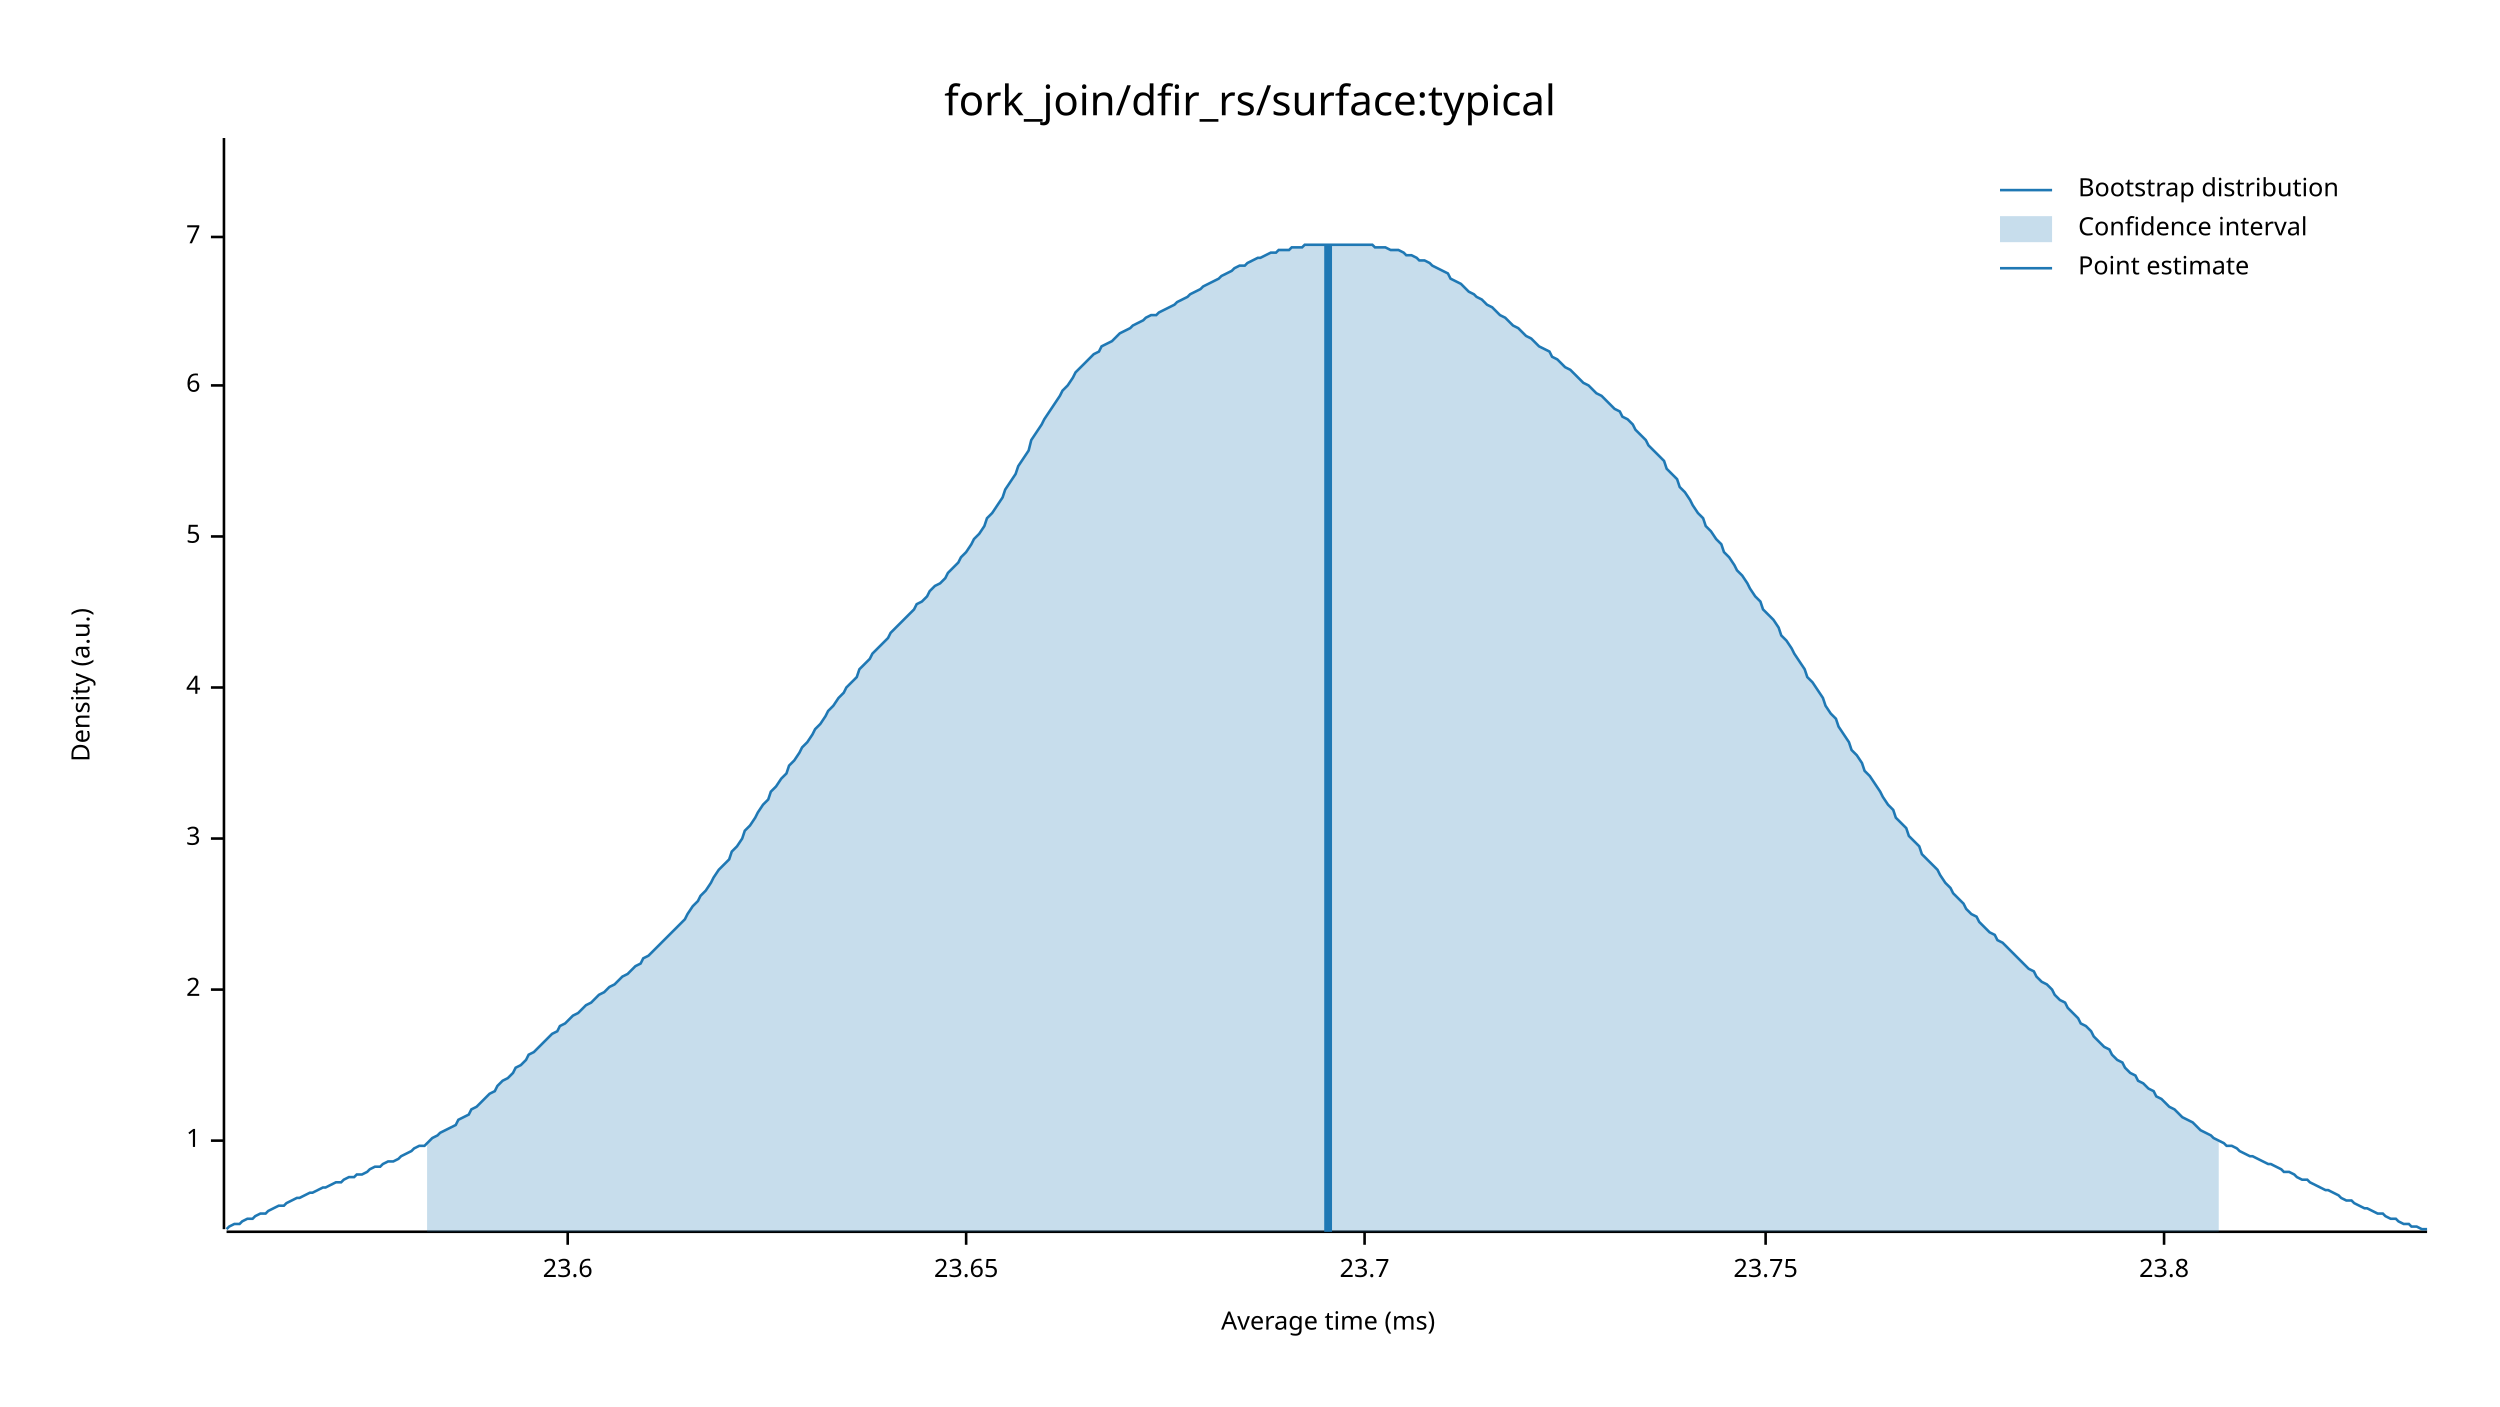
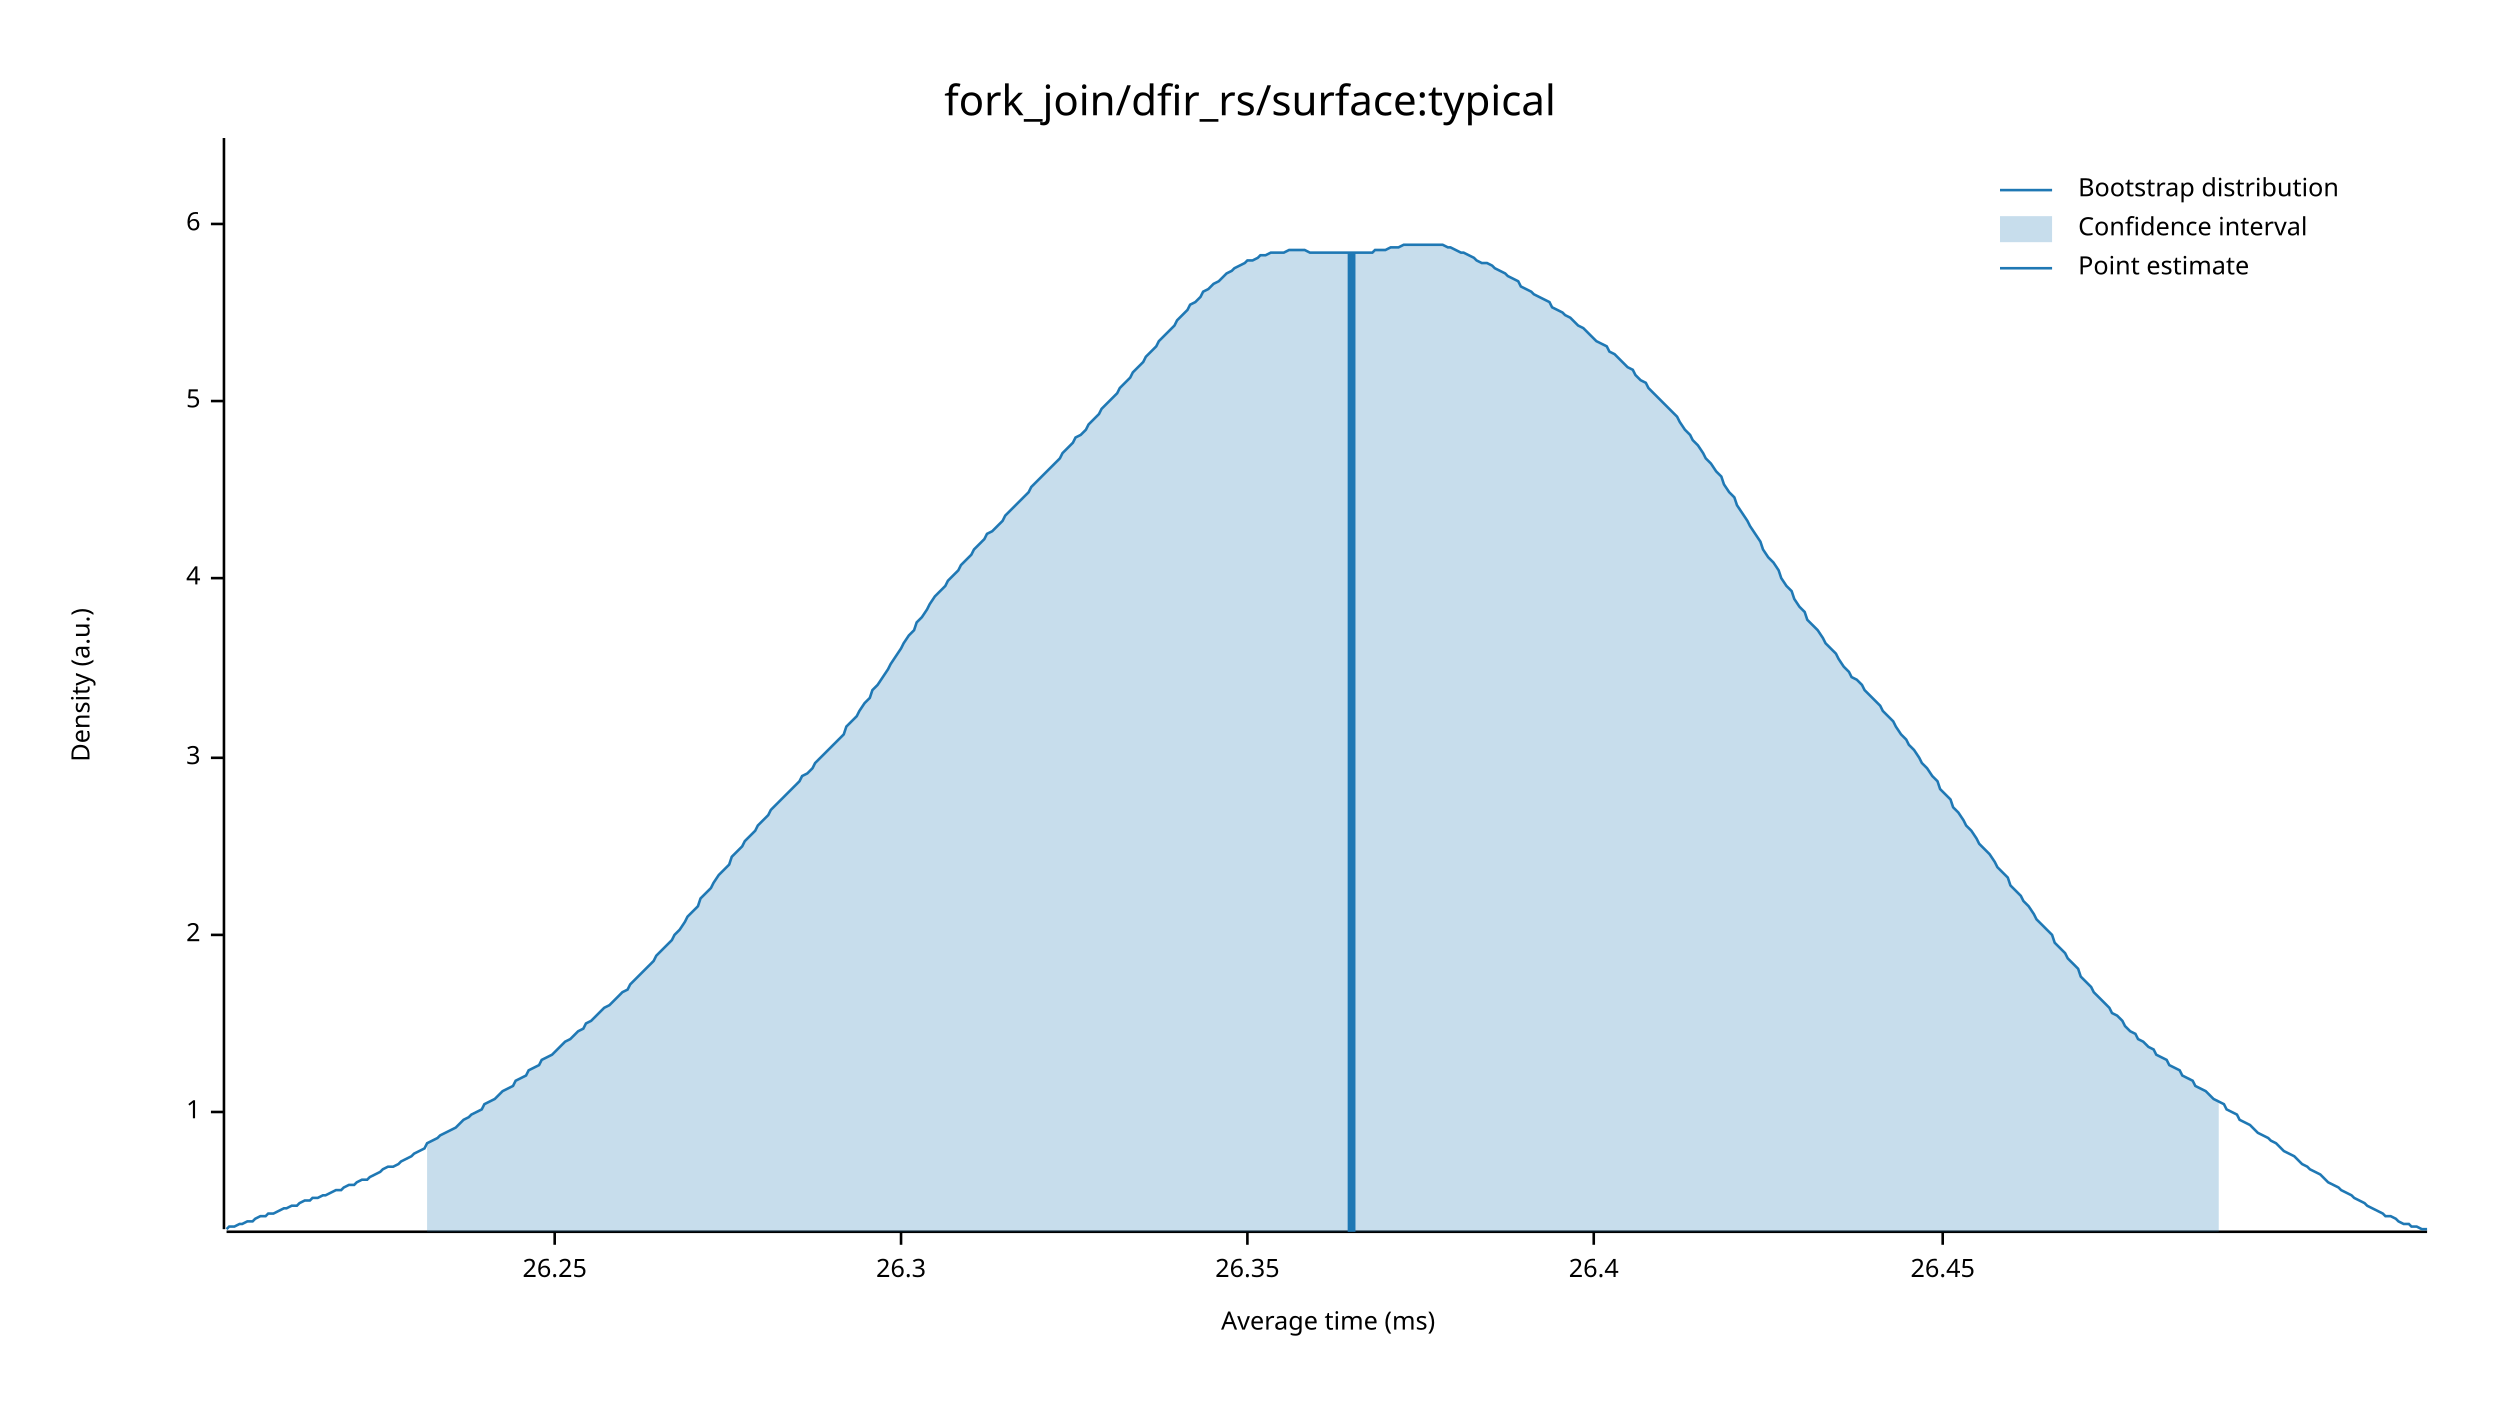
<svg xmlns="http://www.w3.org/2000/svg" width="960" height="540" viewBox="0 0 960 540">
  <text x="480" y="32" dy="0.76em" text-anchor="middle" font-family="sans-serif" font-size="16.129" opacity="1" fill="#000000">
fork_join/dfir_rs/surface:typical
</text>
  <text x="27" y="263" dy="0.76em" text-anchor="middle" font-family="sans-serif" font-size="9.677" opacity="1" fill="#000000" transform="rotate(270, 27, 263)">
Density (a.u.)
</text>
  <text x="510" y="513" dy="-0.5ex" text-anchor="middle" font-family="sans-serif" font-size="9.677" opacity="1" fill="#000000">
Average time (ms)
</text>
  <polyline fill="none" opacity="1" stroke="#000000" stroke-width="1" points="86,53 86,472 " />
-   <text x="77" y="438" dy="0.5ex" text-anchor="end" font-family="sans-serif" font-size="9.677" opacity="1" fill="#000000">
+   <text x="77" y="427" dy="0.5ex" text-anchor="end" font-family="sans-serif" font-size="9.677" opacity="1" fill="#000000">
1
</text>
-   <polyline fill="none" opacity="1" stroke="#000000" stroke-width="1" points="81,438 86,438 " />
-   <text x="77" y="380" dy="0.5ex" text-anchor="end" font-family="sans-serif" font-size="9.677" opacity="1" fill="#000000">
+   <polyline fill="none" opacity="1" stroke="#000000" stroke-width="1" points="81,427 86,427 " />
+   <text x="77" y="359" dy="0.5ex" text-anchor="end" font-family="sans-serif" font-size="9.677" opacity="1" fill="#000000">
2
</text>
-   <polyline fill="none" opacity="1" stroke="#000000" stroke-width="1" points="81,380 86,380 " />
-   <text x="77" y="322" dy="0.5ex" text-anchor="end" font-family="sans-serif" font-size="9.677" opacity="1" fill="#000000">
+   <polyline fill="none" opacity="1" stroke="#000000" stroke-width="1" points="81,359 86,359 " />
+   <text x="77" y="291" dy="0.5ex" text-anchor="end" font-family="sans-serif" font-size="9.677" opacity="1" fill="#000000">
3
</text>
-   <polyline fill="none" opacity="1" stroke="#000000" stroke-width="1" points="81,322 86,322 " />
-   <text x="77" y="264" dy="0.5ex" text-anchor="end" font-family="sans-serif" font-size="9.677" opacity="1" fill="#000000">
+   <polyline fill="none" opacity="1" stroke="#000000" stroke-width="1" points="81,291 86,291 " />
+   <text x="77" y="222" dy="0.5ex" text-anchor="end" font-family="sans-serif" font-size="9.677" opacity="1" fill="#000000">
4
</text>
-   <polyline fill="none" opacity="1" stroke="#000000" stroke-width="1" points="81,264 86,264 " />
-   <text x="77" y="206" dy="0.5ex" text-anchor="end" font-family="sans-serif" font-size="9.677" opacity="1" fill="#000000">
+   <polyline fill="none" opacity="1" stroke="#000000" stroke-width="1" points="81,222 86,222 " />
+   <text x="77" y="154" dy="0.5ex" text-anchor="end" font-family="sans-serif" font-size="9.677" opacity="1" fill="#000000">
5
</text>
-   <polyline fill="none" opacity="1" stroke="#000000" stroke-width="1" points="81,206 86,206 " />
-   <text x="77" y="148" dy="0.5ex" text-anchor="end" font-family="sans-serif" font-size="9.677" opacity="1" fill="#000000">
+   <polyline fill="none" opacity="1" stroke="#000000" stroke-width="1" points="81,154 86,154 " />
+   <text x="77" y="86" dy="0.5ex" text-anchor="end" font-family="sans-serif" font-size="9.677" opacity="1" fill="#000000">
6
</text>
-   <polyline fill="none" opacity="1" stroke="#000000" stroke-width="1" points="81,148 86,148 " />
-   <text x="77" y="91" dy="0.5ex" text-anchor="end" font-family="sans-serif" font-size="9.677" opacity="1" fill="#000000">
- 7
+   <polyline fill="none" opacity="1" stroke="#000000" stroke-width="1" points="81,86 86,86 " />
+   <polyline fill="none" opacity="1" stroke="#000000" stroke-width="1" points="87,473 932,473 " />
+   <text x="213" y="483" dy="0.76em" text-anchor="middle" font-family="sans-serif" font-size="9.677" opacity="1" fill="#000000">
+ 26.25
</text>
-   <polyline fill="none" opacity="1" stroke="#000000" stroke-width="1" points="81,91 86,91 " />
-   <polyline fill="none" opacity="1" stroke="#000000" stroke-width="1" points="87,473 932,473 " />
-   <text x="218" y="483" dy="0.76em" text-anchor="middle" font-family="sans-serif" font-size="9.677" opacity="1" fill="#000000">
- 23.6
+   <polyline fill="none" opacity="1" stroke="#000000" stroke-width="1" points="213,473 213,478 " />
+   <text x="346" y="483" dy="0.76em" text-anchor="middle" font-family="sans-serif" font-size="9.677" opacity="1" fill="#000000">
+ 26.3
</text>
-   <polyline fill="none" opacity="1" stroke="#000000" stroke-width="1" points="218,473 218,478 " />
-   <text x="371" y="483" dy="0.76em" text-anchor="middle" font-family="sans-serif" font-size="9.677" opacity="1" fill="#000000">
- 23.65
+   <polyline fill="none" opacity="1" stroke="#000000" stroke-width="1" points="346,473 346,478 " />
+   <text x="479" y="483" dy="0.76em" text-anchor="middle" font-family="sans-serif" font-size="9.677" opacity="1" fill="#000000">
+ 26.35
</text>
-   <polyline fill="none" opacity="1" stroke="#000000" stroke-width="1" points="371,473 371,478 " />
-   <text x="524" y="483" dy="0.76em" text-anchor="middle" font-family="sans-serif" font-size="9.677" opacity="1" fill="#000000">
- 23.7
+   <polyline fill="none" opacity="1" stroke="#000000" stroke-width="1" points="479,473 479,478 " />
+   <text x="612" y="483" dy="0.76em" text-anchor="middle" font-family="sans-serif" font-size="9.677" opacity="1" fill="#000000">
+ 26.4
</text>
-   <polyline fill="none" opacity="1" stroke="#000000" stroke-width="1" points="524,473 524,478 " />
-   <text x="678" y="483" dy="0.76em" text-anchor="middle" font-family="sans-serif" font-size="9.677" opacity="1" fill="#000000">
- 23.75
+   <polyline fill="none" opacity="1" stroke="#000000" stroke-width="1" points="612,473 612,478 " />
+   <text x="746" y="483" dy="0.76em" text-anchor="middle" font-family="sans-serif" font-size="9.677" opacity="1" fill="#000000">
+ 26.45
</text>
-   <polyline fill="none" opacity="1" stroke="#000000" stroke-width="1" points="678,473 678,478 " />
-   <text x="831" y="483" dy="0.76em" text-anchor="middle" font-family="sans-serif" font-size="9.677" opacity="1" fill="#000000">
- 23.8
- </text>
-   <polyline fill="none" opacity="1" stroke="#000000" stroke-width="1" points="831,473 831,478 " />
-   <polyline fill="none" opacity="1" stroke="#1F78B4" stroke-width="1" points="87,472 88,471 90,470 92,470 93,469 95,468 97,468 98,467 100,466 102,466 103,465 105,464 107,463 109,463 110,462 112,461 114,460 115,460 117,459 119,458 120,458 122,457 124,456 125,456 127,455 129,454 131,454 132,453 134,452 136,452 137,451 139,451 141,450 142,449 144,448 146,448 147,447 149,446 151,446 153,445 154,444 156,443 158,442 159,441 161,440 163,440 164,439 166,437 168,436 169,435 171,434 173,433 175,432 176,430 178,429 180,428 181,426 183,425 185,423 186,422 188,420 190,419 191,417 193,415 195,414 197,412 198,410 200,409 202,407 203,405 205,404 207,402 208,401 210,399 212,397 214,396 215,394 217,393 219,391 220,390 222,389 224,387 225,386 227,385 229,383 230,382 232,381 234,379 236,378 237,377 239,375 241,374 242,373 244,371 246,370 247,368 249,367 251,365 252,364 254,362 256,360 258,358 259,357 261,355 263,353 264,351 266,348 268,346 269,344 271,342 273,339 274,337 276,334 278,332 280,330 281,327 283,325 285,322 286,319 288,317 290,314 291,312 293,309 295,307 296,304 298,302 300,299 302,297 303,294 305,292 307,289 308,287 310,285 312,282 313,280 315,278 317,275 318,273 320,271 322,268 324,266 325,264 327,262 329,260 330,257 332,255 334,253 335,251 337,249 339,247 341,245 342,243 344,241 346,239 347,238 349,236 351,234 352,232 354,231 356,229 357,227 359,225 361,224 363,222 364,220 366,218 368,216 369,214 371,212 373,209 374,207 376,205 378,202 379,199 381,197 383,194 385,191 386,188 388,185 390,182 391,179 393,176 395,173 396,169 398,166 400,163 401,161 403,158 405,155 407,152 408,150 410,148 412,145 413,143 415,141 417,139 418,138 420,136 422,135 423,133 425,132 427,131 429,129 430,128 432,127 434,126 435,125 437,124 439,123 440,122 442,121 444,121 445,120 447,119 449,118 451,117 452,116 454,115 456,114 457,113 459,112 461,111 462,110 464,109 466,108 468,107 469,106 471,105 473,104 474,103 476,102 478,102 479,101 481,100 483,99 484,99 486,98 488,97 490,97 491,96 493,96 495,96 496,95 498,95 500,95 501,94 503,94 505,94 506,94 508,94 510,94 512,94 513,94 515,94 517,94 518,94 520,94 522,94 523,94 525,94 527,94 528,95 530,95 532,95 534,96 535,96 537,96 539,97 540,98 542,98 544,99 545,100 547,100 549,101 550,102 552,103 554,104 556,105 557,107 559,108 561,109 562,110 564,112 566,113 567,114 569,115 571,117 573,118 574,119 576,121 578,122 579,123 581,125 583,126 584,127 586,129 588,130 589,131 591,133 593,134 595,135 596,137 598,138 600,140 601,141 603,142 605,144 606,145 608,147 610,148 611,149 613,151 615,152 617,154 618,155 620,157 622,158 623,160 625,161 627,163 628,165 630,167 632,169 633,171 635,173 637,175 639,177 640,180 642,182 644,184 645,187 647,189 649,192 650,194 652,197 654,199 655,202 657,204 659,207 661,209 662,212 664,214 666,217 667,219 669,221 671,224 672,226 674,229 676,231 677,234 679,236 681,238 683,241 684,244 686,246 688,249 689,251 691,254 693,257 694,260 696,262 698,265 700,268 701,271 703,274 705,276 706,279 708,282 710,285 711,288 713,290 715,293 716,296 718,298 720,301 722,304 723,306 725,309 727,311 728,314 730,316 732,318 733,321 735,323 737,325 738,328 740,330 742,332 744,334 745,336 747,339 749,341 750,343 752,345 754,347 755,349 757,351 759,352 760,354 762,356 764,358 766,359 767,361 769,362 771,364 772,365 774,367 776,369 777,370 779,372 781,373 782,375 784,377 786,378 788,380 789,382 791,384 793,385 794,387 796,389 798,391 799,393 801,394 803,396 804,398 806,400 808,402 810,403 811,405 813,407 815,408 816,410 818,412 820,413 821,415 823,416 825,418 827,419 828,421 830,422 832,424 833,425 835,426 837,428 838,429 840,430 842,431 843,432 845,434 847,435 849,436 850,437 852,438 854,439 855,440 857,440 859,441 860,442 862,443 864,444 865,444 867,445 869,446 871,447 872,447 874,448 876,449 877,450 879,450 881,451 882,452 884,453 886,453 887,454 889,455 891,456 893,457 894,457 896,458 898,459 899,460 901,461 903,461 904,462 906,463 908,464 909,464 911,465 913,466 915,466 916,467 918,468 920,468 921,469 923,470 925,470 926,471 928,471 930,472 932,472 " />
-   <polygon opacity="0.25" fill="#1F78B4" points="164,439 166,437 168,436 169,435 171,434 173,433 175,432 176,430 178,429 180,428 181,426 183,425 185,423 186,422 188,420 190,419 191,417 193,415 195,414 197,412 198,410 200,409 202,407 203,405 205,404 207,402 208,401 210,399 212,397 214,396 215,394 217,393 219,391 220,390 222,389 224,387 225,386 227,385 229,383 230,382 232,381 234,379 236,378 237,377 239,375 241,374 242,373 244,371 246,370 247,368 249,367 251,365 252,364 254,362 256,360 258,358 259,357 261,355 263,353 264,351 266,348 268,346 269,344 271,342 273,339 274,337 276,334 278,332 280,330 281,327 283,325 285,322 286,319 288,317 290,314 291,312 293,309 295,307 296,304 298,302 300,299 302,297 303,294 305,292 307,289 308,287 310,285 312,282 313,280 315,278 317,275 318,273 320,271 322,268 324,266 325,264 327,262 329,260 330,257 332,255 334,253 335,251 337,249 339,247 341,245 342,243 344,241 346,239 347,238 349,236 351,234 352,232 354,231 356,229 357,227 359,225 361,224 363,222 364,220 366,218 368,216 369,214 371,212 373,209 374,207 376,205 378,202 379,199 381,197 383,194 385,191 386,188 388,185 390,182 391,179 393,176 395,173 396,169 398,166 400,163 401,161 403,158 405,155 407,152 408,150 410,148 412,145 413,143 415,141 417,139 418,138 420,136 422,135 423,133 425,132 427,131 429,129 430,128 432,127 434,126 435,125 437,124 439,123 440,122 442,121 444,121 445,120 447,119 449,118 451,117 452,116 454,115 456,114 457,113 459,112 461,111 462,110 464,109 466,108 468,107 469,106 471,105 473,104 474,103 476,102 478,102 479,101 481,100 483,99 484,99 486,98 488,97 490,97 491,96 493,96 495,96 496,95 498,95 500,95 501,94 503,94 505,94 506,94 508,94 510,94 512,94 513,94 515,94 517,94 518,94 520,94 522,94 523,94 525,94 527,94 528,95 530,95 532,95 534,96 535,96 537,96 539,97 540,98 542,98 544,99 545,100 547,100 549,101 550,102 552,103 554,104 556,105 557,107 559,108 561,109 562,110 564,112 566,113 567,114 569,115 571,117 573,118 574,119 576,121 578,122 579,123 581,125 583,126 584,127 586,129 588,130 589,131 591,133 593,134 595,135 596,137 598,138 600,140 601,141 603,142 605,144 606,145 608,147 610,148 611,149 613,151 615,152 617,154 618,155 620,157 622,158 623,160 625,161 627,163 628,165 630,167 632,169 633,171 635,173 637,175 639,177 640,180 642,182 644,184 645,187 647,189 649,192 650,194 652,197 654,199 655,202 657,204 659,207 661,209 662,212 664,214 666,217 667,219 669,221 671,224 672,226 674,229 676,231 677,234 679,236 681,238 683,241 684,244 686,246 688,249 689,251 691,254 693,257 694,260 696,262 698,265 700,268 701,271 703,274 705,276 706,279 708,282 710,285 711,288 713,290 715,293 716,296 718,298 720,301 722,304 723,306 725,309 727,311 728,314 730,316 732,318 733,321 735,323 737,325 738,328 740,330 742,332 744,334 745,336 747,339 749,341 750,343 752,345 754,347 755,349 757,351 759,352 760,354 762,356 764,358 766,359 767,361 769,362 771,364 772,365 774,367 776,369 777,370 779,372 781,373 782,375 784,377 786,378 788,380 789,382 791,384 793,385 794,387 796,389 798,391 799,393 801,394 803,396 804,398 806,400 808,402 810,403 811,405 813,407 815,408 816,410 818,412 820,413 821,415 823,416 825,418 827,419 828,421 830,422 832,424 833,425 835,426 837,428 838,429 840,430 842,431 843,432 845,434 847,435 849,436 850,437 852,438 852,473 164,473 " />
-   <polyline fill="none" opacity="1" stroke="#1F78B4" stroke-width="3" points="510,473 510,94 " />
+   <polyline fill="none" opacity="1" stroke="#000000" stroke-width="1" points="746,473 746,478 " />
+   <polyline fill="none" opacity="1" stroke="#1F78B4" stroke-width="1" points="87,472 88,471 90,471 92,470 93,470 95,469 97,469 98,468 100,467 102,467 103,466 105,466 107,465 109,464 110,464 112,463 114,463 115,462 117,461 119,461 120,460 122,460 124,459 125,459 127,458 129,457 131,457 132,456 134,455 136,455 137,454 139,453 141,453 142,452 144,451 146,450 147,449 149,448 151,448 153,447 154,446 156,445 158,444 159,443 161,442 163,441 164,439 166,438 168,437 169,436 171,435 173,434 175,433 176,432 178,430 180,429 181,428 183,427 185,426 186,424 188,423 190,422 191,421 193,419 195,418 197,417 198,415 200,414 202,413 203,411 205,410 207,409 208,407 210,406 212,405 214,403 215,402 217,400 219,399 220,398 222,396 224,395 225,393 227,392 229,390 230,389 232,387 234,386 236,384 237,383 239,381 241,380 242,378 244,376 246,374 247,373 249,371 251,369 252,367 254,365 256,363 258,361 259,359 261,357 263,354 264,352 266,350 268,348 269,345 271,343 273,341 274,339 276,336 278,334 280,332 281,329 283,327 285,325 286,323 288,321 290,319 291,317 293,315 295,313 296,311 298,309 300,307 302,305 303,304 305,302 307,300 308,298 310,297 312,295 313,293 315,291 317,289 318,288 320,286 322,284 324,282 325,279 327,277 329,275 330,273 332,270 334,268 335,265 337,263 339,260 341,257 342,255 344,252 346,249 347,247 349,244 351,242 352,239 354,237 356,234 357,232 359,229 361,227 363,225 364,223 366,221 368,219 369,217 371,215 373,213 374,211 376,209 378,207 379,205 381,204 383,202 385,200 386,198 388,196 390,194 391,193 393,191 395,189 396,187 398,185 400,183 401,182 403,180 405,178 407,176 408,174 410,172 412,170 413,168 415,167 417,165 418,163 420,161 422,159 423,157 425,155 427,153 429,151 430,149 432,147 434,145 435,143 437,141 439,139 440,137 442,135 444,133 445,131 447,129 449,127 451,125 452,123 454,121 456,119 457,117 459,116 461,114 462,112 464,111 466,109 468,108 469,107 471,105 473,104 474,103 476,102 478,101 479,100 481,100 483,99 484,98 486,98 488,97 490,97 491,97 493,97 495,96 496,96 498,96 500,96 501,96 503,97 505,97 506,97 508,97 510,97 512,97 513,97 515,97 517,97 518,97 520,97 522,97 523,97 525,97 527,97 528,96 530,96 532,96 534,95 535,95 537,95 539,94 540,94 542,94 544,94 545,94 547,94 549,94 550,94 552,94 554,94 556,95 557,95 559,96 561,97 562,97 564,98 566,99 567,100 569,101 571,101 573,102 574,103 576,104 578,105 579,106 581,107 583,108 584,110 586,111 588,112 589,113 591,114 593,115 595,116 596,118 598,119 600,120 601,121 603,122 605,124 606,125 608,126 610,128 611,129 613,131 615,132 617,133 618,135 620,136 622,138 623,139 625,141 627,142 628,144 630,146 632,147 633,149 635,151 637,153 639,155 640,156 642,158 644,160 645,162 647,165 649,167 650,169 652,171 654,174 655,176 657,178 659,181 661,183 662,186 664,189 666,191 667,194 669,197 671,200 672,202 674,205 676,208 677,211 679,214 681,216 683,219 684,222 686,225 688,227 689,230 691,233 693,235 694,238 696,240 698,242 700,245 701,247 703,249 705,251 706,253 708,256 710,258 711,260 713,261 715,263 716,265 718,267 720,269 722,271 723,273 725,275 727,277 728,279 730,282 732,284 733,286 735,288 737,291 738,293 740,295 742,298 744,300 745,303 747,305 749,307 750,310 752,312 754,315 755,317 757,319 759,322 760,324 762,326 764,328 766,331 767,333 769,335 771,337 772,340 774,342 776,344 777,346 779,348 781,351 782,353 784,355 786,357 788,359 789,362 791,364 793,366 794,368 796,370 798,372 799,375 801,377 803,379 804,381 806,383 808,385 810,387 811,389 813,390 815,392 816,394 818,396 820,397 821,399 823,400 825,402 827,403 828,405 830,406 832,407 833,409 835,410 837,411 838,413 840,414 842,415 843,417 845,418 847,419 849,421 850,422 852,423 854,424 855,426 857,427 859,428 860,430 862,431 864,432 865,433 867,435 869,436 871,437 872,438 874,439 876,441 877,442 879,443 881,444 882,445 884,447 886,448 887,449 889,450 891,451 893,453 894,454 896,455 898,456 899,457 901,458 903,459 904,460 906,461 908,462 909,463 911,464 913,465 915,466 916,467 918,467 920,468 921,469 923,470 925,470 926,471 928,471 930,472 932,472 " />
+   <polygon opacity="0.25" fill="#1F78B4" points="164,439 166,438 168,437 169,436 171,435 173,434 175,433 176,432 178,430 180,429 181,428 183,427 185,426 186,424 188,423 190,422 191,421 193,419 195,418 197,417 198,415 200,414 202,413 203,411 205,410 207,409 208,407 210,406 212,405 214,403 215,402 217,400 219,399 220,398 222,396 224,395 225,393 227,392 229,390 230,389 232,387 234,386 236,384 237,383 239,381 241,380 242,378 244,376 246,374 247,373 249,371 251,369 252,367 254,365 256,363 258,361 259,359 261,357 263,354 264,352 266,350 268,348 269,345 271,343 273,341 274,339 276,336 278,334 280,332 281,329 283,327 285,325 286,323 288,321 290,319 291,317 293,315 295,313 296,311 298,309 300,307 302,305 303,304 305,302 307,300 308,298 310,297 312,295 313,293 315,291 317,289 318,288 320,286 322,284 324,282 325,279 327,277 329,275 330,273 332,270 334,268 335,265 337,263 339,260 341,257 342,255 344,252 346,249 347,247 349,244 351,242 352,239 354,237 356,234 357,232 359,229 361,227 363,225 364,223 366,221 368,219 369,217 371,215 373,213 374,211 376,209 378,207 379,205 381,204 383,202 385,200 386,198 388,196 390,194 391,193 393,191 395,189 396,187 398,185 400,183 401,182 403,180 405,178 407,176 408,174 410,172 412,170 413,168 415,167 417,165 418,163 420,161 422,159 423,157 425,155 427,153 429,151 430,149 432,147 434,145 435,143 437,141 439,139 440,137 442,135 444,133 445,131 447,129 449,127 451,125 452,123 454,121 456,119 457,117 459,116 461,114 462,112 464,111 466,109 468,108 469,107 471,105 473,104 474,103 476,102 478,101 479,100 481,100 483,99 484,98 486,98 488,97 490,97 491,97 493,97 495,96 496,96 498,96 500,96 501,96 503,97 505,97 506,97 508,97 510,97 512,97 513,97 515,97 517,97 518,97 520,97 522,97 523,97 525,97 527,97 528,96 530,96 532,96 534,95 535,95 537,95 539,94 540,94 542,94 544,94 545,94 547,94 549,94 550,94 552,94 554,94 556,95 557,95 559,96 561,97 562,97 564,98 566,99 567,100 569,101 571,101 573,102 574,103 576,104 578,105 579,106 581,107 583,108 584,110 586,111 588,112 589,113 591,114 593,115 595,116 596,118 598,119 600,120 601,121 603,122 605,124 606,125 608,126 610,128 611,129 613,131 615,132 617,133 618,135 620,136 622,138 623,139 625,141 627,142 628,144 630,146 632,147 633,149 635,151 637,153 639,155 640,156 642,158 644,160 645,162 647,165 649,167 650,169 652,171 654,174 655,176 657,178 659,181 661,183 662,186 664,189 666,191 667,194 669,197 671,200 672,202 674,205 676,208 677,211 679,214 681,216 683,219 684,222 686,225 688,227 689,230 691,233 693,235 694,238 696,240 698,242 700,245 701,247 703,249 705,251 706,253 708,256 710,258 711,260 713,261 715,263 716,265 718,267 720,269 722,271 723,273 725,275 727,277 728,279 730,282 732,284 733,286 735,288 737,291 738,293 740,295 742,298 744,300 745,303 747,305 749,307 750,310 752,312 754,315 755,317 757,319 759,322 760,324 762,326 764,328 766,331 767,333 769,335 771,337 772,340 774,342 776,344 777,346 779,348 781,351 782,353 784,355 786,357 788,359 789,362 791,364 793,366 794,368 796,370 798,372 799,375 801,377 803,379 804,381 806,383 808,385 810,387 811,389 813,390 815,392 816,394 818,396 820,397 821,399 823,400 825,402 827,403 828,405 830,406 832,407 833,409 835,410 837,411 838,413 840,414 842,415 843,417 845,418 847,419 849,421 850,422 852,423 852,473 164,473 " />
+   <polyline fill="none" opacity="1" stroke="#1F78B4" stroke-width="3" points="519,473 519,97 " />
  <text x="798" y="68" dy="0.76em" text-anchor="start" font-family="sans-serif" font-size="9.677" opacity="1" fill="#000000">
Bootstrap distribution
</text>
  <text x="798" y="83" dy="0.76em" text-anchor="start" font-family="sans-serif" font-size="9.677" opacity="1" fill="#000000">
Confidence interval
</text>
  <text x="798" y="98" dy="0.76em" text-anchor="start" font-family="sans-serif" font-size="9.677" opacity="1" fill="#000000">
Point estimate
</text>
  <polyline fill="none" opacity="1" stroke="#1F78B4" stroke-width="1" points="768,73 788,73 " />
  <rect x="768" y="83" width="20" height="10" opacity="0.25" fill="#1F78B4" stroke="none" />
  <polyline fill="none" opacity="1" stroke="#1F78B4" stroke-width="1" points="768,103 788,103 " />
</svg>
